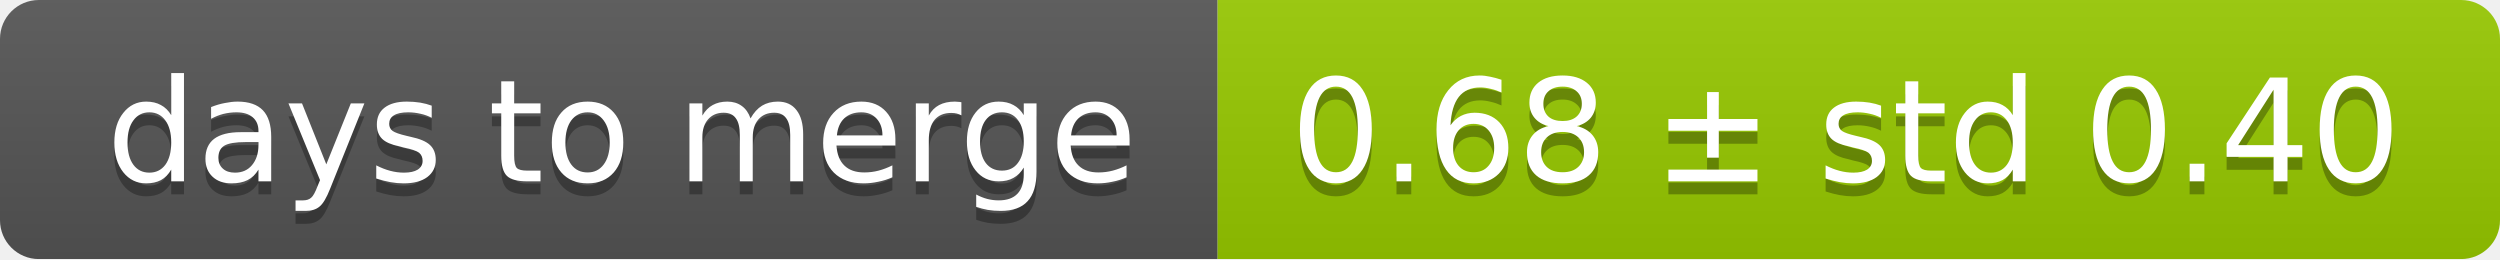
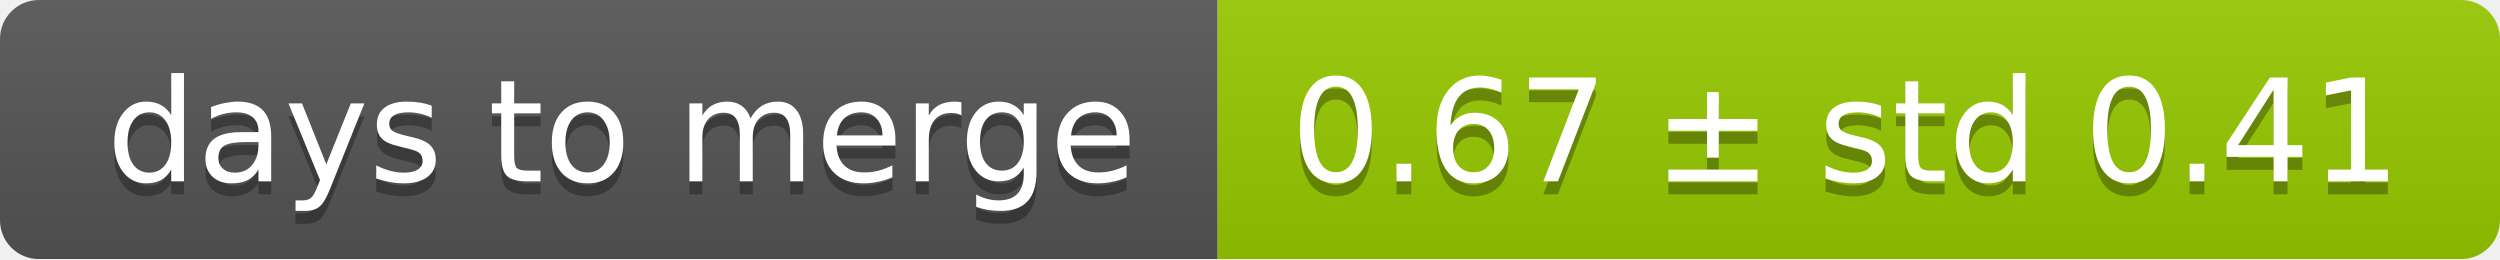
<svg xmlns="http://www.w3.org/2000/svg" width="193" height="20">
  <linearGradient id="smooth" x2="0" y2="100%">
    <stop offset="0" stop-color="#bbb" stop-opacity=".1" />
    <stop offset="1" stop-opacity=".1" />
  </linearGradient>
  <mask id="round">
    <rect width="193" height="20" rx="3" fill="#fff" />
  </mask>
  <g mask="url(#round)">
    <rect width="94" height="20" fill="#555" />
    <rect x="94" width="99" height="20" fill="#97ca00" />
    <rect width="193" height="20" fill="url(#smooth)" />
  </g>
  <g fill="#fff" text-anchor="middle" font-family="DejaVu Sans,Verdana,Geneva,sans-serif" font-size="11">
    <text x="48" y="15" fill="#010101" fill-opacity=".3">days to merge</text>
    <text x="48" y="14">days to merge</text>
-     <text x="142.5" y="15" fill="#010101" fill-opacity=".3">0.68 ± std 0.40</text>
-     <text x="142.5" y="14">0.68 ± std 0.40</text>
+     <text x="142.5" y="15" fill="#010101" fill-opacity=".3">0.67 ± std 0.41</text>
+     <text x="142.5" y="14">0.67 ± std 0.41</text>
  </g>
</svg>
